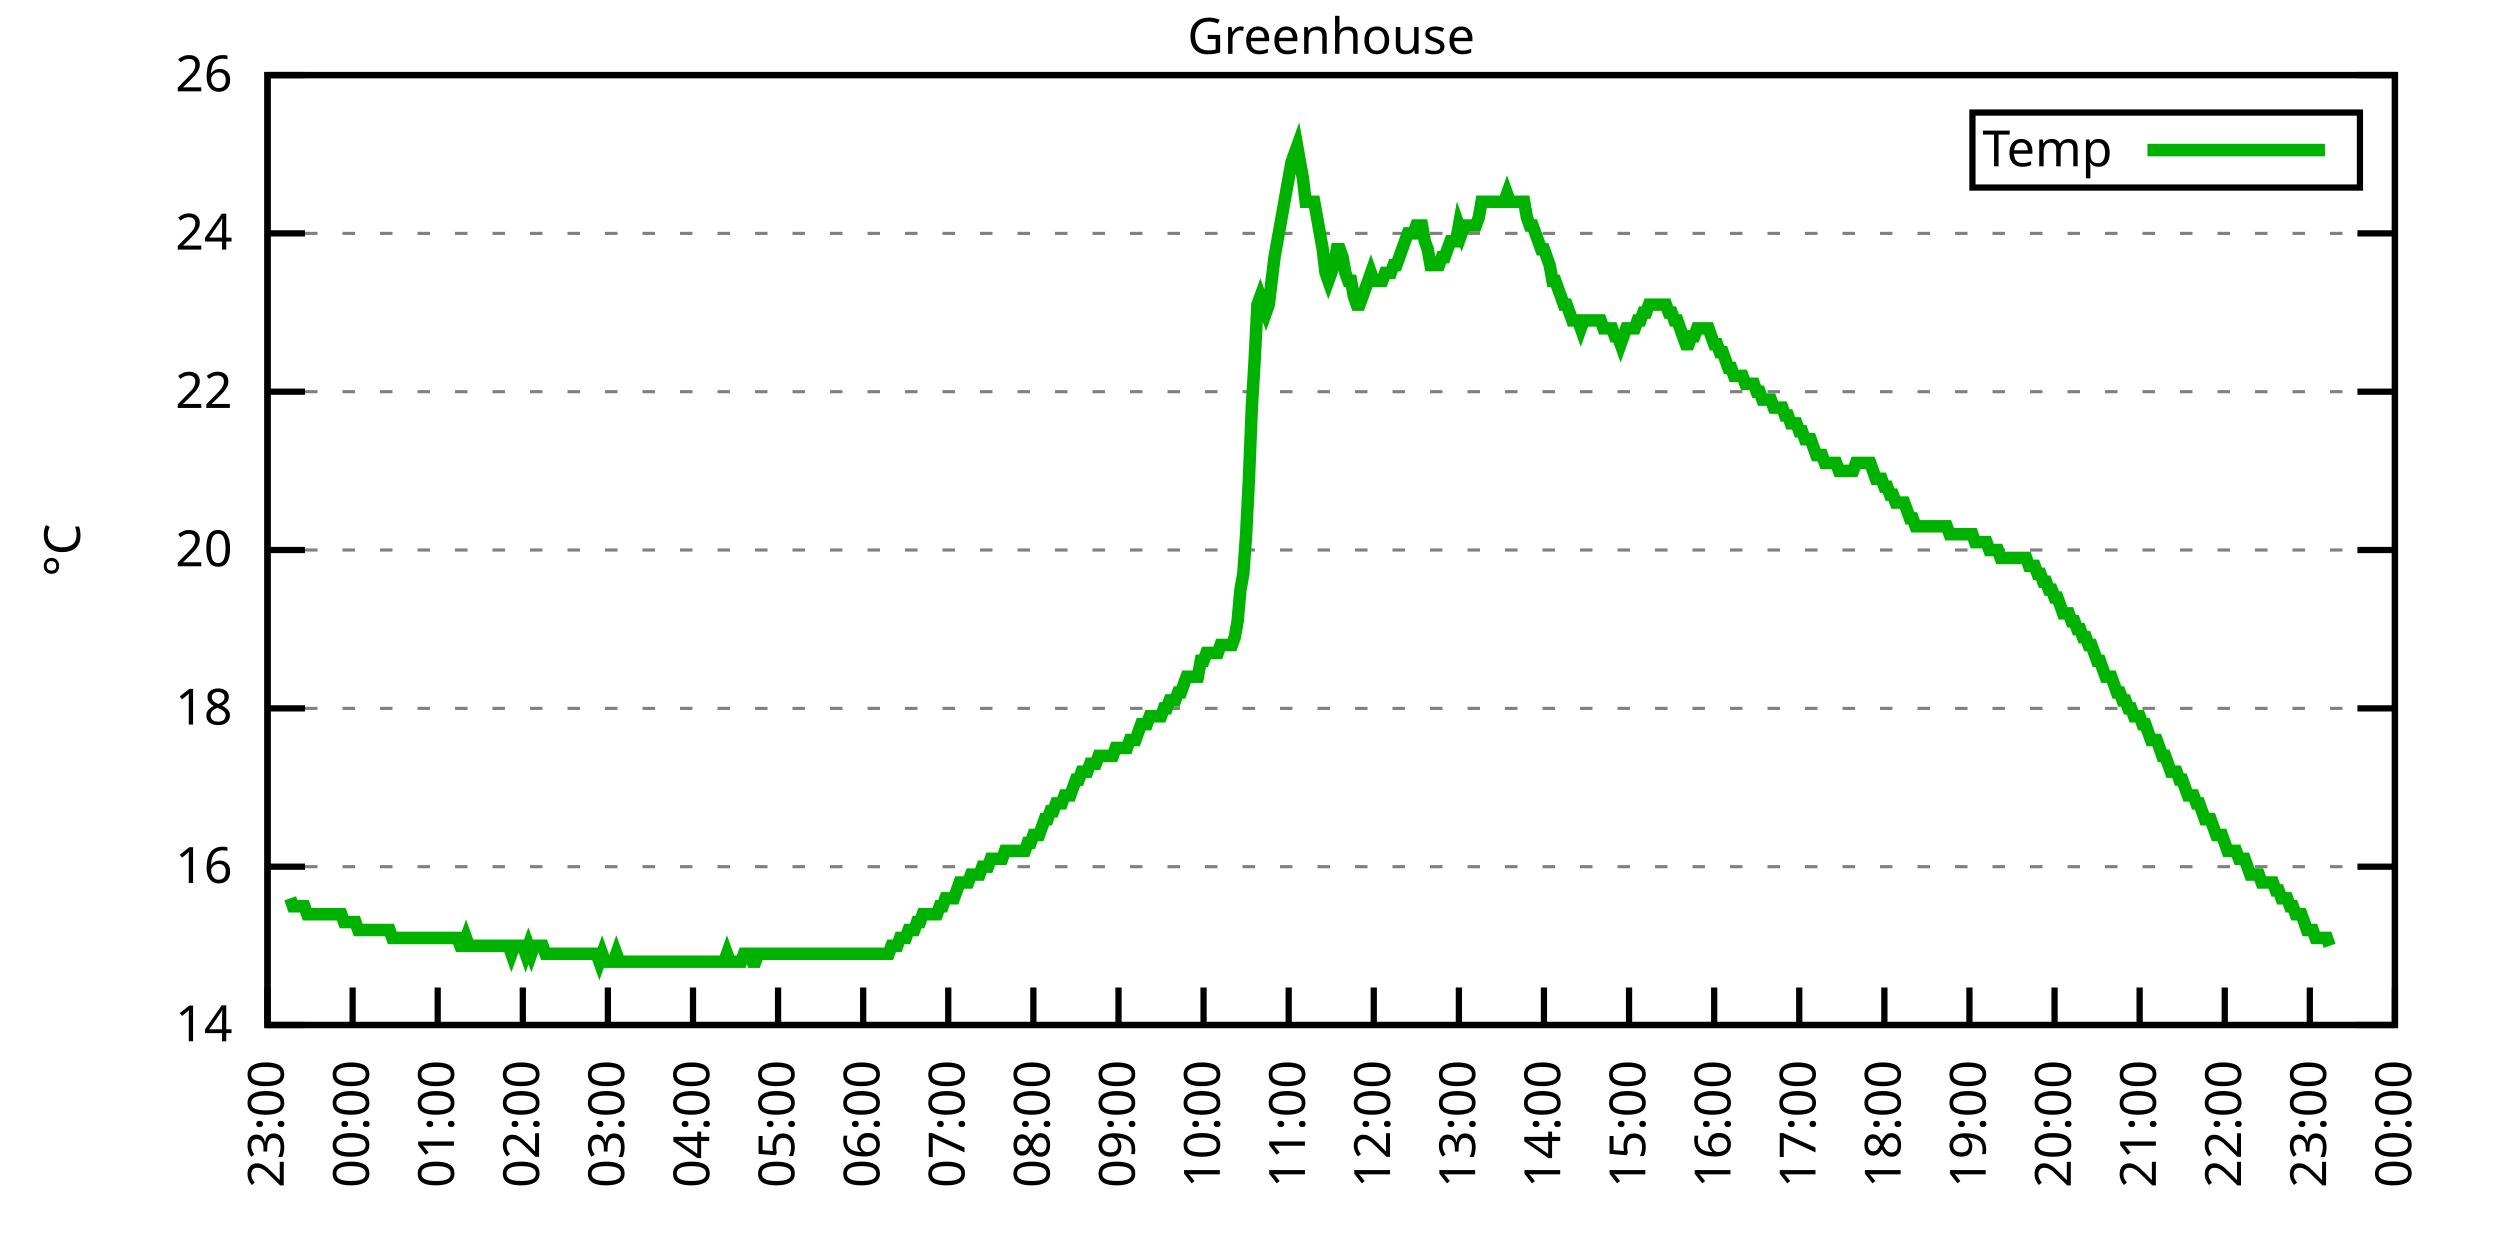
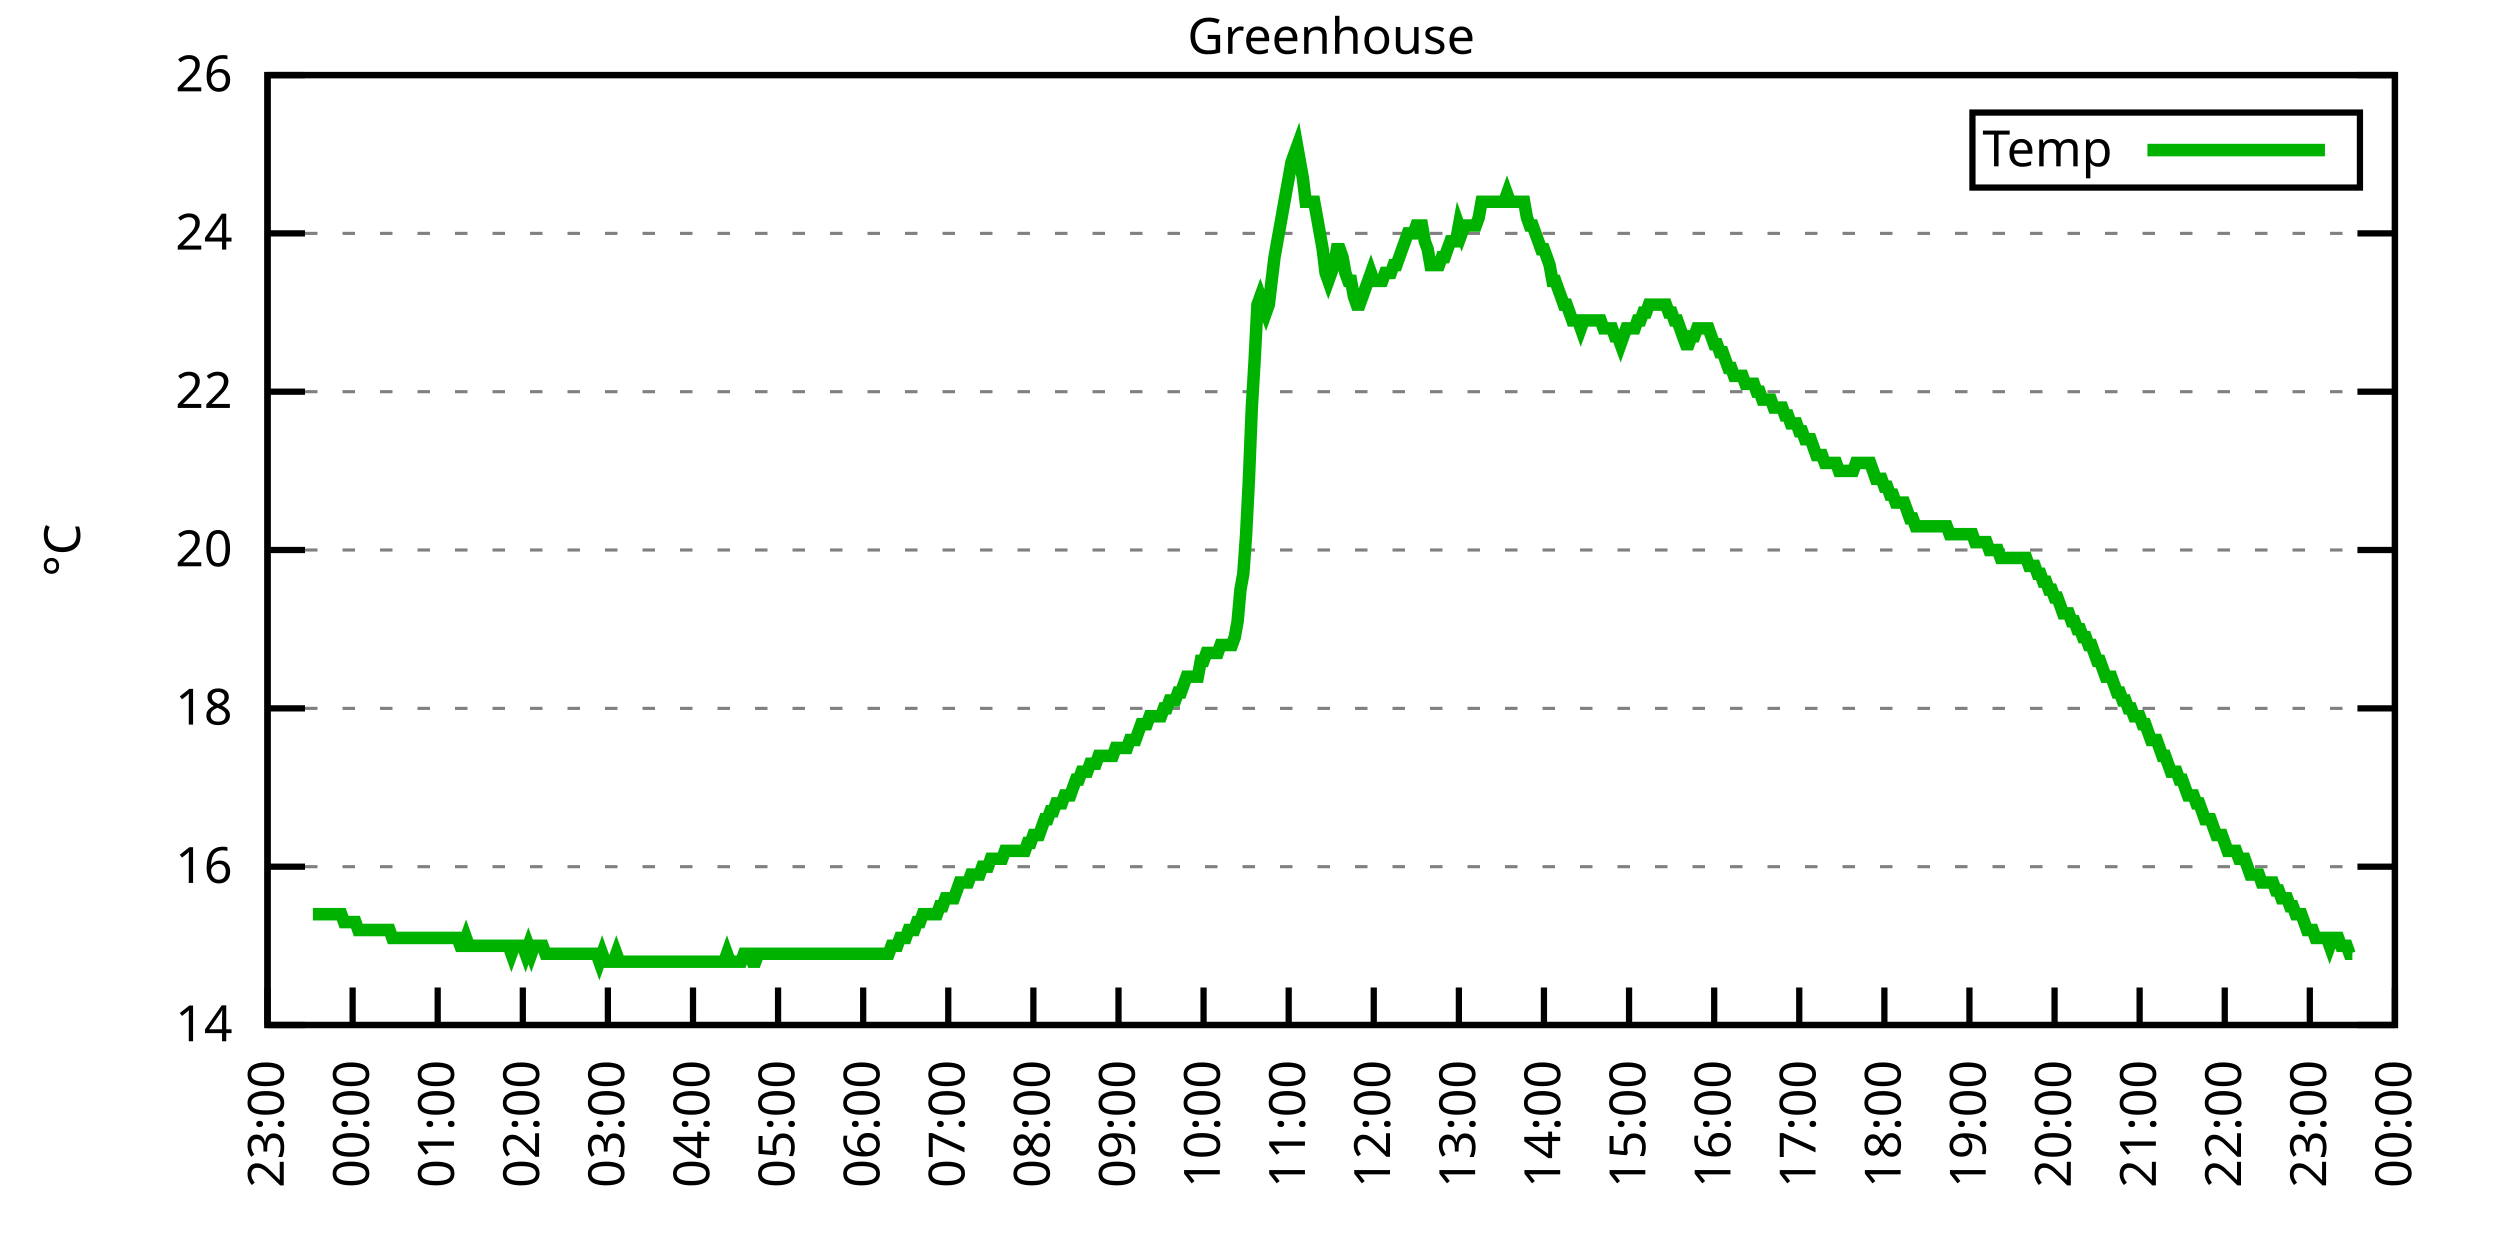
<svg xmlns="http://www.w3.org/2000/svg" xmlns:xlink="http://www.w3.org/1999/xlink" width="400" height="200" viewBox="0 0 400 200">
  <g id="gnuplot_canvas">
    <rect x="0" y="0" width="400" height="200" fill="none" />
    <defs>
      <circle id="gpDot" r="0.5" stroke-width="0.5" stroke="currentColor" />
      <path id="gpPt0" stroke-width="0.333" stroke="currentColor" d="M-1,0 h2 M0,-1 v2" />
      <path id="gpPt1" stroke-width="0.333" stroke="currentColor" d="M-1,-1 L1,1 M1,-1 L-1,1" />
      <path id="gpPt2" stroke-width="0.333" stroke="currentColor" d="M-1,0 L1,0 M0,-1 L0,1 M-1,-1 L1,1 M-1,1 L1,-1" />
      <rect id="gpPt3" stroke-width="0.333" stroke="currentColor" x="-1" y="-1" width="2" height="2" />
      <rect id="gpPt4" stroke-width="0.333" stroke="currentColor" fill="currentColor" x="-1" y="-1" width="2" height="2" />
      <circle id="gpPt5" stroke-width="0.333" stroke="currentColor" cx="0" cy="0" r="1" />
      <use xlink:href="#gpPt5" id="gpPt6" fill="currentColor" stroke="none" />
      <path id="gpPt7" stroke-width="0.333" stroke="currentColor" d="M0,-1.33 L-1.33,0.67 L1.33,0.67 z" />
      <use xlink:href="#gpPt7" id="gpPt8" fill="currentColor" stroke="none" />
      <use xlink:href="#gpPt7" id="gpPt9" stroke="currentColor" transform="rotate(180)" />
      <use xlink:href="#gpPt9" id="gpPt10" fill="currentColor" stroke="none" />
      <use xlink:href="#gpPt3" id="gpPt11" stroke="currentColor" transform="rotate(45)" />
      <use xlink:href="#gpPt11" id="gpPt12" fill="currentColor" stroke="none" />
      <path id="gpPt13" stroke-width="0.333" stroke="currentColor" d="M0,1.330 L1.265,0.411 L0.782,-1.067 L-0.782,-1.076 L-1.265,0.411 z" />
      <use xlink:href="#gpPt13" id="gpPt14" fill="currentColor" stroke="none" />
      <filter id="textbox" filterUnits="objectBoundingBox" x="0" y="0" height="1" width="1">
        <feFlood flood-color="white" flood-opacity="1" result="bgnd" />
        <feComposite in="SourceGraphic" in2="bgnd" operator="atop" />
      </filter>
      <filter id="greybox" filterUnits="objectBoundingBox" x="0" y="0" height="1" width="1">
        <feFlood flood-color="lightgrey" flood-opacity="1" result="grey" />
        <feComposite in="SourceGraphic" in2="grey" operator="atop" />
      </filter>
    </defs>
    <g fill="none" color="white" stroke="currentColor" stroke-width="1.00" stroke-linecap="butt" stroke-linejoin="miter">
</g>
    <g fill="none" color="black" stroke="currentColor" stroke-width="1.00" stroke-linecap="butt" stroke-linejoin="miter">
      <g stroke="none" shape-rendering="crispEdges">
        <polygon fill="rgb(255, 255, 255)" points="42.80,164.00 383.18,164.00 383.18,12.02 42.80,12.02 " />
      </g>
    </g>
    <g fill="none" color="black" stroke="currentColor" stroke-width="1.00" stroke-linecap="butt" stroke-linejoin="miter">
</g>
    <g fill="none" color="black" stroke="black" stroke-width="0.50" stroke-linecap="butt" stroke-linejoin="miter">
</g>
    <g fill="none" color="gray" stroke="currentColor" stroke-width="0.50" stroke-linecap="butt" stroke-linejoin="miter">
      <path stroke="gray" stroke-dasharray="2,4" class="gridline" d="M42.80,164.00 L383.19,164.00  " />
    </g>
    <g fill="none" color="gray" stroke="gray" stroke-width="1.00" stroke-linecap="butt" stroke-linejoin="miter">
</g>
    <g fill="none" color="black" stroke="currentColor" stroke-width="1.00" stroke-linecap="butt" stroke-linejoin="miter">
      <path stroke="black" d="M42.80,164.00 L48.80,164.00 M383.19,164.00 L377.19,164.00  " />
      <g transform="translate(37.20,166.60)" stroke="none" fill="black" font-family="Sans" font-size="8.00" text-anchor="end">
        <text>
          <tspan font-family="Sans"> 14</tspan>
        </text>
      </g>
    </g>
    <g fill="none" color="black" stroke="currentColor" stroke-width="1.00" stroke-linecap="butt" stroke-linejoin="miter">
</g>
    <g fill="none" color="black" stroke="black" stroke-width="0.50" stroke-linecap="butt" stroke-linejoin="miter">
</g>
    <g fill="none" color="gray" stroke="currentColor" stroke-width="0.50" stroke-linecap="butt" stroke-linejoin="miter">
      <path stroke="gray" stroke-dasharray="2,4" class="gridline" d="M42.80,138.67 L383.19,138.67  " />
    </g>
    <g fill="none" color="gray" stroke="gray" stroke-width="1.00" stroke-linecap="butt" stroke-linejoin="miter">
</g>
    <g fill="none" color="black" stroke="currentColor" stroke-width="1.00" stroke-linecap="butt" stroke-linejoin="miter">
      <path stroke="black" d="M42.80,138.67 L48.80,138.67 M383.19,138.67 L377.19,138.67  " />
      <g transform="translate(37.20,141.27)" stroke="none" fill="black" font-family="Sans" font-size="8.00" text-anchor="end">
        <text>
          <tspan font-family="Sans"> 16</tspan>
        </text>
      </g>
    </g>
    <g fill="none" color="black" stroke="currentColor" stroke-width="1.00" stroke-linecap="butt" stroke-linejoin="miter">
</g>
    <g fill="none" color="black" stroke="black" stroke-width="0.50" stroke-linecap="butt" stroke-linejoin="miter">
</g>
    <g fill="none" color="gray" stroke="currentColor" stroke-width="0.50" stroke-linecap="butt" stroke-linejoin="miter">
      <path stroke="gray" stroke-dasharray="2,4" class="gridline" d="M42.80,113.34 L383.19,113.34  " />
    </g>
    <g fill="none" color="gray" stroke="gray" stroke-width="1.00" stroke-linecap="butt" stroke-linejoin="miter">
</g>
    <g fill="none" color="black" stroke="currentColor" stroke-width="1.00" stroke-linecap="butt" stroke-linejoin="miter">
      <path stroke="black" d="M42.80,113.34 L48.80,113.34 M383.19,113.34 L377.19,113.34  " />
      <g transform="translate(37.20,115.94)" stroke="none" fill="black" font-family="Sans" font-size="8.00" text-anchor="end">
        <text>
          <tspan font-family="Sans"> 18</tspan>
        </text>
      </g>
    </g>
    <g fill="none" color="black" stroke="currentColor" stroke-width="1.00" stroke-linecap="butt" stroke-linejoin="miter">
</g>
    <g fill="none" color="black" stroke="black" stroke-width="0.50" stroke-linecap="butt" stroke-linejoin="miter">
</g>
    <g fill="none" color="gray" stroke="currentColor" stroke-width="0.50" stroke-linecap="butt" stroke-linejoin="miter">
      <path stroke="gray" stroke-dasharray="2,4" class="gridline" d="M42.80,88.00 L383.19,88.00  " />
    </g>
    <g fill="none" color="gray" stroke="gray" stroke-width="1.00" stroke-linecap="butt" stroke-linejoin="miter">
</g>
    <g fill="none" color="black" stroke="currentColor" stroke-width="1.00" stroke-linecap="butt" stroke-linejoin="miter">
      <path stroke="black" d="M42.80,88.00 L48.80,88.00 M383.19,88.00 L377.19,88.00  " />
      <g transform="translate(37.20,90.60)" stroke="none" fill="black" font-family="Sans" font-size="8.00" text-anchor="end">
        <text>
          <tspan font-family="Sans"> 20</tspan>
        </text>
      </g>
    </g>
    <g fill="none" color="black" stroke="currentColor" stroke-width="1.00" stroke-linecap="butt" stroke-linejoin="miter">
</g>
    <g fill="none" color="black" stroke="black" stroke-width="0.50" stroke-linecap="butt" stroke-linejoin="miter">
</g>
    <g fill="none" color="gray" stroke="currentColor" stroke-width="0.50" stroke-linecap="butt" stroke-linejoin="miter">
      <path stroke="gray" stroke-dasharray="2,4" class="gridline" d="M42.80,62.67 L383.19,62.67  " />
    </g>
    <g fill="none" color="gray" stroke="gray" stroke-width="1.00" stroke-linecap="butt" stroke-linejoin="miter">
</g>
    <g fill="none" color="black" stroke="currentColor" stroke-width="1.00" stroke-linecap="butt" stroke-linejoin="miter">
      <path stroke="black" d="M42.80,62.67 L48.80,62.67 M383.19,62.67 L377.19,62.67  " />
      <g transform="translate(37.20,65.27)" stroke="none" fill="black" font-family="Sans" font-size="8.00" text-anchor="end">
        <text>
          <tspan font-family="Sans"> 22</tspan>
        </text>
      </g>
    </g>
    <g fill="none" color="black" stroke="currentColor" stroke-width="1.00" stroke-linecap="butt" stroke-linejoin="miter">
</g>
    <g fill="none" color="black" stroke="black" stroke-width="0.50" stroke-linecap="butt" stroke-linejoin="miter">
</g>
    <g fill="none" color="gray" stroke="currentColor" stroke-width="0.50" stroke-linecap="butt" stroke-linejoin="miter">
      <path stroke="gray" stroke-dasharray="2,4" class="gridline" d="M42.80,37.34 L383.19,37.34  " />
    </g>
    <g fill="none" color="gray" stroke="gray" stroke-width="1.00" stroke-linecap="butt" stroke-linejoin="miter">
</g>
    <g fill="none" color="black" stroke="currentColor" stroke-width="1.00" stroke-linecap="butt" stroke-linejoin="miter">
      <path stroke="black" d="M42.80,37.34 L48.80,37.34 M383.19,37.34 L377.19,37.34  " />
      <g transform="translate(37.20,39.94)" stroke="none" fill="black" font-family="Sans" font-size="8.00" text-anchor="end">
        <text>
          <tspan font-family="Sans"> 24</tspan>
        </text>
      </g>
    </g>
    <g fill="none" color="black" stroke="currentColor" stroke-width="1.00" stroke-linecap="butt" stroke-linejoin="miter">
</g>
    <g fill="none" color="black" stroke="black" stroke-width="0.50" stroke-linecap="butt" stroke-linejoin="miter">
</g>
    <g fill="none" color="gray" stroke="currentColor" stroke-width="0.50" stroke-linecap="butt" stroke-linejoin="miter">
      <path stroke="gray" stroke-dasharray="2,4" class="gridline" d="M42.80,12.01 L383.19,12.01  " />
    </g>
    <g fill="none" color="gray" stroke="gray" stroke-width="1.00" stroke-linecap="butt" stroke-linejoin="miter">
</g>
    <g fill="none" color="black" stroke="currentColor" stroke-width="1.00" stroke-linecap="butt" stroke-linejoin="miter">
      <path stroke="black" d="M42.80,12.01 L48.80,12.01 M383.19,12.01 L377.19,12.01  " />
      <g transform="translate(37.20,14.61)" stroke="none" fill="black" font-family="Sans" font-size="8.00" text-anchor="end">
        <text>
          <tspan font-family="Sans"> 26</tspan>
        </text>
      </g>
    </g>
    <g fill="none" color="black" stroke="currentColor" stroke-width="1.00" stroke-linecap="butt" stroke-linejoin="miter">
      <path stroke="black" d="M42.80,164.00 L42.80,158.00  " />
      <g transform="translate(45.40,169.60) rotate(270.00)" stroke="none" fill="black" font-family="Sans" font-size="8.00" text-anchor="end">
        <text>
          <tspan font-family="Sans">23:00</tspan>
        </text>
      </g>
    </g>
    <g fill="none" color="black" stroke="currentColor" stroke-width="1.00" stroke-linecap="butt" stroke-linejoin="miter">
      <path stroke="black" d="M56.42,164.00 L56.42,158.00  " />
      <g transform="translate(59.02,169.60) rotate(270.00)" stroke="none" fill="black" font-family="Sans" font-size="8.00" text-anchor="end">
        <text>
          <tspan font-family="Sans">00:00</tspan>
        </text>
      </g>
    </g>
    <g fill="none" color="black" stroke="currentColor" stroke-width="1.00" stroke-linecap="butt" stroke-linejoin="miter">
      <path stroke="black" d="M70.03,164.00 L70.03,158.00  " />
      <g transform="translate(72.63,169.60) rotate(270.00)" stroke="none" fill="black" font-family="Sans" font-size="8.00" text-anchor="end">
        <text>
          <tspan font-family="Sans">01:00</tspan>
        </text>
      </g>
    </g>
    <g fill="none" color="black" stroke="currentColor" stroke-width="1.00" stroke-linecap="butt" stroke-linejoin="miter">
      <path stroke="black" d="M83.65,164.00 L83.65,158.00  " />
      <g transform="translate(86.25,169.60) rotate(270.00)" stroke="none" fill="black" font-family="Sans" font-size="8.00" text-anchor="end">
        <text>
          <tspan font-family="Sans">02:00</tspan>
        </text>
      </g>
    </g>
    <g fill="none" color="black" stroke="currentColor" stroke-width="1.00" stroke-linecap="butt" stroke-linejoin="miter">
      <path stroke="black" d="M97.26,164.00 L97.26,158.00  " />
      <g transform="translate(99.86,169.60) rotate(270.00)" stroke="none" fill="black" font-family="Sans" font-size="8.00" text-anchor="end">
        <text>
          <tspan font-family="Sans">03:00</tspan>
        </text>
      </g>
    </g>
    <g fill="none" color="black" stroke="currentColor" stroke-width="1.00" stroke-linecap="butt" stroke-linejoin="miter">
      <path stroke="black" d="M110.88,164.00 L110.88,158.00  " />
      <g transform="translate(113.48,169.60) rotate(270.00)" stroke="none" fill="black" font-family="Sans" font-size="8.00" text-anchor="end">
        <text>
          <tspan font-family="Sans">04:00</tspan>
        </text>
      </g>
    </g>
    <g fill="none" color="black" stroke="currentColor" stroke-width="1.00" stroke-linecap="butt" stroke-linejoin="miter">
      <path stroke="black" d="M124.49,164.00 L124.49,158.00  " />
      <g transform="translate(127.09,169.60) rotate(270.00)" stroke="none" fill="black" font-family="Sans" font-size="8.00" text-anchor="end">
        <text>
          <tspan font-family="Sans">05:00</tspan>
        </text>
      </g>
    </g>
    <g fill="none" color="black" stroke="currentColor" stroke-width="1.00" stroke-linecap="butt" stroke-linejoin="miter">
      <path stroke="black" d="M138.11,164.00 L138.11,158.00  " />
      <g transform="translate(140.71,169.60) rotate(270.00)" stroke="none" fill="black" font-family="Sans" font-size="8.00" text-anchor="end">
        <text>
          <tspan font-family="Sans">06:00</tspan>
        </text>
      </g>
    </g>
    <g fill="none" color="black" stroke="currentColor" stroke-width="1.00" stroke-linecap="butt" stroke-linejoin="miter">
      <path stroke="black" d="M151.72,164.00 L151.72,158.00  " />
      <g transform="translate(154.32,169.60) rotate(270.00)" stroke="none" fill="black" font-family="Sans" font-size="8.00" text-anchor="end">
        <text>
          <tspan font-family="Sans">07:00</tspan>
        </text>
      </g>
    </g>
    <g fill="none" color="black" stroke="currentColor" stroke-width="1.00" stroke-linecap="butt" stroke-linejoin="miter">
      <path stroke="black" d="M165.34,164.00 L165.34,158.00  " />
      <g transform="translate(167.94,169.60) rotate(270.00)" stroke="none" fill="black" font-family="Sans" font-size="8.00" text-anchor="end">
        <text>
          <tspan font-family="Sans">08:00</tspan>
        </text>
      </g>
    </g>
    <g fill="none" color="black" stroke="currentColor" stroke-width="1.00" stroke-linecap="butt" stroke-linejoin="miter">
      <path stroke="black" d="M178.96,164.00 L178.96,158.00  " />
      <g transform="translate(181.56,169.60) rotate(270.00)" stroke="none" fill="black" font-family="Sans" font-size="8.00" text-anchor="end">
        <text>
          <tspan font-family="Sans">09:00</tspan>
        </text>
      </g>
    </g>
    <g fill="none" color="black" stroke="currentColor" stroke-width="1.00" stroke-linecap="butt" stroke-linejoin="miter">
      <path stroke="black" d="M192.57,164.00 L192.57,158.00  " />
      <g transform="translate(195.17,169.60) rotate(270.00)" stroke="none" fill="black" font-family="Sans" font-size="8.00" text-anchor="end">
        <text>
          <tspan font-family="Sans">10:00</tspan>
        </text>
      </g>
    </g>
    <g fill="none" color="black" stroke="currentColor" stroke-width="1.00" stroke-linecap="butt" stroke-linejoin="miter">
      <path stroke="black" d="M206.19,164.00 L206.19,158.00  " />
      <g transform="translate(208.79,169.60) rotate(270.00)" stroke="none" fill="black" font-family="Sans" font-size="8.00" text-anchor="end">
        <text>
          <tspan font-family="Sans">11:00</tspan>
        </text>
      </g>
    </g>
    <g fill="none" color="black" stroke="currentColor" stroke-width="1.00" stroke-linecap="butt" stroke-linejoin="miter">
      <path stroke="black" d="M219.80,164.00 L219.80,158.00  " />
      <g transform="translate(222.40,169.60) rotate(270.00)" stroke="none" fill="black" font-family="Sans" font-size="8.00" text-anchor="end">
        <text>
          <tspan font-family="Sans">12:00</tspan>
        </text>
      </g>
    </g>
    <g fill="none" color="black" stroke="currentColor" stroke-width="1.00" stroke-linecap="butt" stroke-linejoin="miter">
      <path stroke="black" d="M233.42,164.00 L233.42,158.00  " />
      <g transform="translate(236.02,169.60) rotate(270.00)" stroke="none" fill="black" font-family="Sans" font-size="8.00" text-anchor="end">
        <text>
          <tspan font-family="Sans">13:00</tspan>
        </text>
      </g>
    </g>
    <g fill="none" color="black" stroke="currentColor" stroke-width="1.00" stroke-linecap="butt" stroke-linejoin="miter">
      <path stroke="black" d="M247.03,164.00 L247.03,158.00  " />
      <g transform="translate(249.63,169.60) rotate(270.00)" stroke="none" fill="black" font-family="Sans" font-size="8.00" text-anchor="end">
        <text>
          <tspan font-family="Sans">14:00</tspan>
        </text>
      </g>
    </g>
    <g fill="none" color="black" stroke="currentColor" stroke-width="1.00" stroke-linecap="butt" stroke-linejoin="miter">
      <path stroke="black" d="M260.65,164.00 L260.65,158.00  " />
      <g transform="translate(263.25,169.60) rotate(270.00)" stroke="none" fill="black" font-family="Sans" font-size="8.00" text-anchor="end">
        <text>
          <tspan font-family="Sans">15:00</tspan>
        </text>
      </g>
    </g>
    <g fill="none" color="black" stroke="currentColor" stroke-width="1.00" stroke-linecap="butt" stroke-linejoin="miter">
      <path stroke="black" d="M274.27,164.00 L274.27,158.00  " />
      <g transform="translate(276.87,169.60) rotate(270.00)" stroke="none" fill="black" font-family="Sans" font-size="8.00" text-anchor="end">
        <text>
          <tspan font-family="Sans">16:00</tspan>
        </text>
      </g>
    </g>
    <g fill="none" color="black" stroke="currentColor" stroke-width="1.00" stroke-linecap="butt" stroke-linejoin="miter">
      <path stroke="black" d="M287.88,164.00 L287.88,158.00  " />
      <g transform="translate(290.48,169.60) rotate(270.00)" stroke="none" fill="black" font-family="Sans" font-size="8.00" text-anchor="end">
        <text>
          <tspan font-family="Sans">17:00</tspan>
        </text>
      </g>
    </g>
    <g fill="none" color="black" stroke="currentColor" stroke-width="1.00" stroke-linecap="butt" stroke-linejoin="miter">
      <path stroke="black" d="M301.50,164.00 L301.50,158.00  " />
      <g transform="translate(304.10,169.60) rotate(270.00)" stroke="none" fill="black" font-family="Sans" font-size="8.00" text-anchor="end">
        <text>
          <tspan font-family="Sans">18:00</tspan>
        </text>
      </g>
    </g>
    <g fill="none" color="black" stroke="currentColor" stroke-width="1.00" stroke-linecap="butt" stroke-linejoin="miter">
      <path stroke="black" d="M315.11,164.00 L315.11,158.00  " />
      <g transform="translate(317.71,169.60) rotate(270.00)" stroke="none" fill="black" font-family="Sans" font-size="8.00" text-anchor="end">
        <text>
          <tspan font-family="Sans">19:00</tspan>
        </text>
      </g>
    </g>
    <g fill="none" color="black" stroke="currentColor" stroke-width="1.00" stroke-linecap="butt" stroke-linejoin="miter">
      <path stroke="black" d="M328.73,164.00 L328.73,158.00  " />
      <g transform="translate(331.33,169.60) rotate(270.00)" stroke="none" fill="black" font-family="Sans" font-size="8.00" text-anchor="end">
        <text>
          <tspan font-family="Sans">20:00</tspan>
        </text>
      </g>
    </g>
    <g fill="none" color="black" stroke="currentColor" stroke-width="1.00" stroke-linecap="butt" stroke-linejoin="miter">
      <path stroke="black" d="M342.34,164.00 L342.34,158.00  " />
      <g transform="translate(344.94,169.60) rotate(270.00)" stroke="none" fill="black" font-family="Sans" font-size="8.00" text-anchor="end">
        <text>
          <tspan font-family="Sans">21:00</tspan>
        </text>
      </g>
    </g>
    <g fill="none" color="black" stroke="currentColor" stroke-width="1.00" stroke-linecap="butt" stroke-linejoin="miter">
      <path stroke="black" d="M355.96,164.00 L355.96,158.00  " />
      <g transform="translate(358.56,169.60) rotate(270.00)" stroke="none" fill="black" font-family="Sans" font-size="8.00" text-anchor="end">
        <text>
          <tspan font-family="Sans">22:00</tspan>
        </text>
      </g>
    </g>
    <g fill="none" color="black" stroke="currentColor" stroke-width="1.00" stroke-linecap="butt" stroke-linejoin="miter">
      <path stroke="black" d="M369.57,164.00 L369.57,158.00  " />
      <g transform="translate(372.17,169.60) rotate(270.00)" stroke="none" fill="black" font-family="Sans" font-size="8.00" text-anchor="end">
        <text>
          <tspan font-family="Sans">23:00</tspan>
        </text>
      </g>
    </g>
    <g fill="none" color="black" stroke="currentColor" stroke-width="1.00" stroke-linecap="butt" stroke-linejoin="miter">
      <path stroke="black" d="M383.19,164.00 L383.19,158.00  " />
      <g transform="translate(385.79,169.60) rotate(270.00)" stroke="none" fill="black" font-family="Sans" font-size="8.00" text-anchor="end">
        <text>
          <tspan font-family="Sans">00:00</tspan>
        </text>
      </g>
    </g>
    <g fill="none" color="black" stroke="currentColor" stroke-width="1.00" stroke-linecap="butt" stroke-linejoin="miter">
</g>
    <g fill="none" color="black" stroke="currentColor" stroke-width="1.00" stroke-linecap="butt" stroke-linejoin="miter">
      <path stroke="black" d="M42.80,12.01 L42.80,164.00 L383.19,164.00 L383.19,12.01 L42.80,12.01 Z  " />
    </g>
    <g fill="none" color="black" stroke="currentColor" stroke-width="1.00" stroke-linecap="butt" stroke-linejoin="miter">
</g>
    <g fill="none" color="black" stroke="currentColor" stroke-width="1.00" stroke-linecap="butt" stroke-linejoin="miter">
      <path stroke="black" d="M315.59,30.01 L315.59,18.01 L377.59,18.01 L377.59,30.01 L315.59,30.01 Z  " />
    </g>
    <g id="Greenhouse_plot_1">
      <g fill="none" color="white" stroke="black" stroke-width="2.00" stroke-linecap="butt" stroke-linejoin="miter">
</g>
      <g fill="none" color="black" stroke="currentColor" stroke-width="2.00" stroke-linecap="butt" stroke-linejoin="miter">
        <g transform="translate(337.99,26.61)" stroke="none" fill="black" font-family="Sans" font-size="8.00" text-anchor="end">
          <text>
            <tspan font-family="Sans">Temp</tspan>
          </text>
        </g>
      </g>
      <g fill="none" color="black" stroke="currentColor" stroke-width="2.00" stroke-linecap="butt" stroke-linejoin="miter">
-         <path stroke="rgb(  0, 178,   0)" d="M343.59,24.01 L371.99,24.01 M46.43,143.73 L46.88,145.00 L47.34,145.00 L47.79,145.00 L48.25,145.00 L48.70,145.00   L49.15,146.27 L49.61,146.27 L50.06,146.27 L50.52,146.27 L50.97,146.27 L51.42,146.27 L51.88,146.27 L52.33,146.27   L52.78,146.27 L53.24,146.27 L53.69,146.27 L54.15,146.27 L54.60,146.27 L55.05,147.53 L55.51,147.53 L55.96,147.53   L56.42,147.53 L56.87,147.53 L57.32,148.80 L57.78,148.80 L58.23,148.80 L58.68,148.80 L59.14,148.80 L59.59,148.80   L60.05,148.80 L60.50,148.80 L60.95,148.80 L61.41,148.80 L61.86,148.80 L62.32,148.80 L62.77,150.07 L63.22,150.07   L63.68,150.07 L64.13,150.07 L64.58,150.07 L65.04,150.07 L65.49,150.07 L65.95,150.07 L66.40,150.07 L66.85,150.07   L67.31,150.07 L67.76,150.07 L68.22,150.07 L68.67,150.07 L69.12,150.07 L69.58,150.07 L70.03,150.07 L70.49,150.07   L70.94,150.07 L71.39,150.07 L71.85,150.07 L72.30,150.07 L72.75,150.07 L73.21,150.07 L73.66,151.33 L74.12,151.33   L74.57,150.07 L75.02,151.33 L75.48,151.33 L75.93,151.33 L76.39,151.33 L76.84,151.33 L77.29,151.33 L77.75,151.33   L78.20,151.33 L78.65,151.33 L79.11,151.33 L79.56,151.33 L80.02,151.33 L80.47,151.33 L80.92,151.33 L81.38,151.33   L81.83,152.60 L82.29,151.33 L82.74,151.33 L83.19,151.33 L83.65,151.33 L84.10,152.60 L84.55,151.33 L85.01,152.60   L85.46,151.33 L85.92,151.33 L86.37,151.33 L86.82,151.33 L87.28,152.60 L87.73,152.60 L88.19,152.60 L88.64,152.60   L89.09,152.60 L89.55,152.60 L90.00,152.60 L90.45,152.60 L90.91,152.60 L91.36,152.60 L91.82,152.60 L92.27,152.60   L92.72,152.60 L93.18,152.60 L93.63,152.60 L94.09,152.60 L94.54,152.60 L94.99,152.60 L95.45,152.60 L95.90,153.87   L96.35,152.60 L96.81,153.87 L97.26,153.87 L97.72,153.87 L98.17,153.87 L98.62,152.60 L99.08,153.87 L99.53,153.87   L99.99,153.87 L100.44,153.87 L100.89,153.87 L101.35,153.87 L101.80,153.87 L102.25,153.87 L102.71,153.87 L103.16,153.87   L103.62,153.87 L104.07,153.87 L104.52,153.87 L104.98,153.87 L105.43,153.87 L105.89,153.87 L106.34,153.87 L106.79,153.87   L107.25,153.87 L107.70,153.87 L108.15,153.87 L108.61,153.87 L109.06,153.87 L109.52,153.87 L109.97,153.87 L110.42,153.87   L110.88,153.87 L111.33,153.87 L111.79,153.87 L112.24,153.87 L112.69,153.87 L113.15,153.87 L113.60,153.87 L114.05,153.87   L114.51,153.87 L114.96,153.87 L115.42,153.87 L115.87,153.87 L116.32,152.60 L116.78,153.87 L117.23,153.87 L117.69,153.87   L118.14,153.87 L118.59,153.87 L119.05,152.60 L119.50,152.60 L119.96,152.60 L120.41,153.87 L120.86,153.87 L121.32,152.60   L121.77,152.60 L122.22,152.60 L122.68,152.60 L123.13,152.60 L123.59,152.60 L124.04,152.60 L124.49,152.60 L124.95,152.60   L125.40,152.60 L125.86,152.60 L126.31,152.60 L126.76,152.60 L127.22,152.60 L127.67,152.60 L128.12,152.60 L128.58,152.60   L129.03,152.60 L129.49,152.60 L129.94,152.60 L130.39,152.60 L130.85,152.60 L131.30,152.60 L131.76,152.60 L132.21,152.60   L132.66,152.60 L133.12,152.60 L133.57,152.60 L134.02,152.60 L134.48,152.60 L134.93,152.60 L135.39,152.60 L135.84,152.60   L136.29,152.60 L136.75,152.60 L137.20,152.60 L137.66,152.60 L138.11,152.60 L138.56,152.60 L139.02,152.60 L139.47,152.60   L139.92,152.60 L140.38,152.60 L140.83,152.60 L141.29,152.60 L141.74,152.60 L142.19,152.60 L142.65,151.33 L143.10,151.33   L143.56,151.33 L144.01,150.07 L144.46,150.07 L144.92,150.07 L145.37,148.80 L145.82,148.80 L146.28,148.80 L146.73,147.53   L147.19,147.53 L147.64,146.27 L148.09,146.27 L148.55,146.27 L149.00,146.27 L149.46,146.27 L149.91,146.27 L150.36,145.00   L150.82,145.00 L151.27,143.73 L151.72,143.73 L152.18,143.73 L152.63,143.73 L153.09,142.47 L153.54,141.20 L153.99,141.20   L154.45,141.20 L154.90,141.20 L155.36,139.93 L155.81,139.93 L156.26,139.93 L156.72,139.93 L157.17,138.67 L157.62,138.67   L158.08,138.67 L158.53,137.40 L158.99,137.40 L159.44,137.40 L159.89,137.40 L160.35,137.40 L160.80,136.14 L161.26,136.14   L161.71,136.14 L162.16,136.14 L162.62,136.14 L163.07,136.14 L163.52,136.14 L163.98,136.14 L164.43,134.87 L164.89,134.87   L165.34,133.60 L165.79,133.60 L166.25,133.60 L166.70,132.34 L167.16,131.07 L167.61,131.07 L168.06,129.80 L168.52,129.80   L168.97,128.54 L169.43,128.54 L169.88,128.54 L170.33,127.27 L170.79,127.27 L171.24,127.27 L171.69,126.00 L172.15,124.74   L172.60,124.74 L173.06,123.47 L173.51,123.47 L173.96,123.47 L174.42,122.20 L174.87,122.20 L175.33,122.20 L175.78,120.94   L176.23,120.94 L176.69,120.94 L177.14,120.94 L177.59,120.94 L178.05,120.94 L178.50,119.67 L178.96,119.67 L179.41,119.67   L179.86,119.67 L180.32,119.67 L180.77,118.40 L181.23,118.40 L181.68,118.40 L182.13,117.14 L182.59,115.87 L183.04,115.87   L183.49,115.87 L183.95,114.60 L184.40,114.60 L184.86,114.60 L185.31,114.60 L185.76,114.60 L186.22,113.34 L186.67,113.34   L187.13,112.07 L187.58,112.07 L188.03,112.07 L188.49,110.80 L188.94,110.80 L189.39,109.54 L189.85,108.27 L190.30,108.27   L190.76,108.27 L191.21,108.27 L191.66,108.27 L192.12,105.74 L192.57,105.74 L193.03,104.47 L193.48,104.47 L193.93,104.47   L194.39,104.47 L194.84,104.47 L195.29,103.20 L195.75,103.20 L196.20,103.20 L196.66,103.20 L197.11,103.20 L197.56,101.94   L198.02,99.40 L198.47,94.34 L198.93,91.80 L199.38,85.47 L199.83,76.61 L200.29,65.21 L200.74,57.61 L201.19,48.74   L201.65,47.47 L202.10,48.74 L202.56,50.01 L203.01,48.74 L203.46,44.94 L203.92,41.14 L204.37,38.61 L204.83,36.08   L205.28,33.54 L205.73,31.01 L206.19,28.48 L206.64,25.94 L207.09,24.68 L207.55,23.41 L208.00,25.94 L208.46,28.48   L208.91,32.28 L209.36,32.28 L209.82,32.28 L210.27,32.28 L210.73,34.81 L211.18,37.34 L211.63,39.87 L212.09,43.67   L212.54,44.94 L213.00,43.67 L213.45,42.41 L213.90,39.87 L214.36,39.87 L214.81,41.14 L215.26,43.67 L215.72,44.94   L216.17,44.94 L216.63,47.47 L217.08,48.74 L217.53,48.74 L217.99,47.47 L218.44,46.21 L218.90,44.94 L219.35,43.67   L219.80,44.94 L220.26,44.94 L220.71,44.94 L221.16,44.94 L221.62,43.67 L222.07,43.67 L222.53,43.67 L222.98,42.41   L223.43,42.41 L223.89,41.14 L224.34,39.87 L224.80,38.61 L225.25,37.34 L225.70,37.34 L226.16,37.34 L226.61,36.08   L227.06,36.08 L227.52,36.08 L227.97,38.61 L228.43,39.87 L228.88,42.41 L229.33,42.41 L229.79,42.41 L230.24,42.41   L230.70,41.14 L231.15,41.14 L231.60,39.87 L232.06,38.61 L232.51,38.61 L232.96,38.61 L233.42,36.08 L233.87,37.34   L234.33,36.08 L234.78,36.08 L235.23,36.08 L235.69,36.08 L236.14,36.08 L236.60,34.81 L237.05,32.28 L237.50,32.28   L237.96,32.28 L238.41,32.28 L238.86,32.28 L239.32,32.28 L239.77,32.28 L240.23,32.28 L240.68,32.28 L241.13,31.01   L241.59,32.28 L242.04,32.28 L242.50,32.28 L242.95,32.28 L243.40,32.28 L243.86,32.28 L244.31,34.81 L244.76,36.08   L245.22,36.08 L245.67,37.34 L246.13,38.61 L246.58,39.87 L247.03,39.87 L247.49,41.14 L247.94,42.41 L248.40,44.94   L248.85,44.94 L249.30,46.21 L249.76,47.47 L250.21,48.74 L250.66,48.74 L251.12,50.01 L251.57,51.27 L252.03,51.27   L252.48,51.27 L252.93,52.54 L253.39,51.27 L253.84,51.27 L254.30,51.27 L254.75,51.27 L255.20,51.27 L255.66,51.27   L256.11,51.27 L256.56,52.54 L257.02,52.54 L257.47,52.54 L257.93,52.54 L258.38,53.81 L258.83,53.81 L259.29,55.07   L259.74,53.81 L260.20,52.54 L260.65,52.54 L261.10,52.54 L261.56,52.54 L262.01,51.27 L262.47,51.27 L262.92,50.01   L263.37,50.01 L263.83,48.74 L264.28,48.74 L264.73,48.74 L265.19,48.74 L265.64,48.74 L266.10,48.74 L266.55,48.74   L267.00,50.01 L267.46,50.01 L267.91,51.27 L268.37,51.27 L268.82,52.54 L269.27,53.81 L269.73,55.07 L270.18,55.07   L270.63,53.81 L271.09,53.81 L271.54,52.54 L272.00,52.54 L272.45,52.54 L272.90,52.54 L273.36,52.54 L273.81,53.81   L274.27,55.07 L274.72,55.07 L275.17,56.34 L275.63,56.34 L276.08,57.61 L276.53,58.87 L276.99,58.87 L277.44,60.14   L277.90,60.14 L278.35,60.14 L278.80,60.14 L279.26,61.41 L279.71,61.41 L280.17,61.41 L280.62,61.41 L281.07,62.67   L281.53,62.67 L281.98,63.94 L282.43,63.94 L282.89,63.94 L283.34,63.94 L283.80,65.21 L284.25,65.21 L284.70,65.21   L285.16,65.21 L285.61,66.47 L286.07,66.47 L286.52,67.74 L286.97,67.74 L287.43,67.74 L287.88,69.01 L288.33,69.01   L288.79,70.27 L289.24,70.27 L289.70,70.27 L290.15,71.54 L290.60,72.81 L291.06,72.81 L291.51,72.81 L291.97,74.07   L292.42,74.07 L292.87,74.07 L293.33,74.07 L293.78,74.07 L294.23,75.34 L294.69,75.34 L295.14,75.34 L295.60,75.34   L296.05,75.34 L296.50,75.34 L296.96,74.07 L297.41,74.07 L297.87,74.07 L298.32,74.07 L298.77,74.07 L299.23,74.07   L299.68,75.34 L300.13,76.61 L300.59,76.61 L301.04,76.61 L301.50,77.87 L301.95,77.87 L302.40,79.14 L302.86,79.14   L303.31,80.41 L303.77,80.41 L304.22,80.41 L304.67,80.41 L305.13,81.67 L305.58,82.94 L306.03,82.94 L306.49,84.21   L306.94,84.21 L307.40,84.21 L307.85,84.21 L308.30,84.21 L308.76,84.21 L309.21,84.21 L309.67,84.21 L310.12,84.21   L310.57,84.21 L311.03,84.21 L311.48,84.21 L311.94,85.47 L312.39,85.47 L312.84,85.47 L313.30,85.47 L313.75,85.47   L314.20,85.47 L314.66,85.47 L315.11,85.47 L315.57,85.47 L316.02,86.74 L316.47,86.74 L316.93,86.74 L317.38,86.74   L317.84,86.74 L318.29,88.00 L318.74,88.00 L319.20,88.00 L319.65,88.00 L320.10,89.27 L320.56,89.27 L321.01,89.27   L321.47,89.27 L321.92,89.27 L322.37,89.27 L322.83,89.27 L323.28,89.27 L323.74,89.27 L324.19,89.27 L324.64,90.54   L325.10,90.54 L325.55,90.54 L326.00,91.80 L326.46,91.80 L326.91,93.07 L327.37,93.07 L327.82,94.34 L328.27,94.34   L328.73,95.60 L329.18,95.60 L329.64,96.87 L330.09,98.14 L330.54,98.14 L331.00,98.14 L331.45,99.40 L331.90,99.40   L332.36,100.67 L332.81,100.67 L333.27,101.94 L333.72,101.94 L334.17,103.20 L334.63,103.20 L335.08,104.47 L335.54,105.74   L335.99,105.74 L336.44,107.00 L336.90,108.27 L337.35,108.27 L337.80,108.27 L338.26,109.54 L338.71,110.80 L339.17,110.80   L339.62,112.07 L340.07,112.07 L340.53,113.34 L340.98,113.34 L341.44,114.60 L341.89,114.60 L342.34,114.60 L342.80,115.87   L343.25,115.87 L343.70,117.14 L344.16,118.40 L344.61,118.40 L345.07,118.40 L345.52,119.67 L345.97,120.94 L346.43,120.94   L346.88,122.20 L347.34,123.47 L347.79,123.47 L348.24,123.47 L348.70,124.74 L349.15,124.74 L349.60,126.00 L350.06,127.27   L350.51,127.27 L350.97,127.27 L351.42,128.54 L351.87,128.54 L352.33,129.80 L352.78,131.07 L353.24,131.07 L353.69,131.07   L354.14,132.34 L354.60,133.60 L355.05,133.60 L355.50,133.60 L355.96,134.87 L356.41,136.14 L356.87,136.14 L357.32,136.14   L357.77,136.14 L358.23,137.40 L358.68,137.40 L359.14,137.40 L359.59,138.67 L360.04,139.93 L360.50,139.93 L360.95,139.93   L361.41,139.93 L361.86,141.20 L362.31,141.20 L362.77,141.20 L363.22,141.20 L363.67,141.20 L364.13,142.47 L364.58,142.47   L365.04,143.73 L365.49,143.73 L365.94,143.73 L366.40,145.00 L366.85,145.00 L367.31,146.27 L367.76,146.27 L368.21,146.27   L368.67,147.53 L369.12,148.80 L369.57,148.80 L370.03,148.80 L370.48,150.07 L370.94,150.07 L371.39,150.07 L371.84,150.07   L372.30,150.07 L372.75,151.33  " />
+         <path stroke="rgb(  0, 178,   0)" d="M343.59,24.01 L371.99,24.01 M50.06,146.27 L50.52,146.27 L50.97,146.27 L51.42,146.27 L51.88,146.27 L52.33,146.27   L52.78,146.27 L53.24,146.27 L53.69,146.27 L54.15,146.27 L54.60,146.27 L55.05,147.53 L55.51,147.53 L55.96,147.53   L56.42,147.53 L56.87,147.53 L57.32,148.80 L57.78,148.80 L58.23,148.80 L58.68,148.80 L59.14,148.80 L59.59,148.80   L60.05,148.80 L60.50,148.80 L60.95,148.80 L61.41,148.80 L61.86,148.80 L62.32,148.80 L62.77,150.07 L63.22,150.07   L63.68,150.07 L64.13,150.07 L64.58,150.07 L65.04,150.07 L65.49,150.07 L65.95,150.07 L66.40,150.07 L66.85,150.07   L67.31,150.07 L67.76,150.07 L68.22,150.07 L68.67,150.07 L69.12,150.07 L69.58,150.07 L70.03,150.07 L70.49,150.07   L70.94,150.07 L71.39,150.07 L71.85,150.07 L72.30,150.07 L72.75,150.07 L73.21,150.07 L73.66,151.33 L74.12,151.33   L74.57,150.07 L75.02,151.33 L75.48,151.33 L75.93,151.33 L76.39,151.33 L76.84,151.33 L77.29,151.33 L77.75,151.33   L78.20,151.33 L78.65,151.33 L79.11,151.33 L79.56,151.33 L80.02,151.33 L80.47,151.33 L80.92,151.33 L81.38,151.33   L81.83,152.60 L82.29,151.33 L82.74,151.33 L83.19,151.33 L83.65,151.33 L84.10,152.60 L84.55,151.33 L85.01,152.60   L85.46,151.33 L85.92,151.33 L86.37,151.33 L86.82,151.33 L87.28,152.60 L87.73,152.60 L88.19,152.60 L88.64,152.60   L89.09,152.60 L89.55,152.60 L90.00,152.60 L90.45,152.60 L90.91,152.60 L91.36,152.60 L91.82,152.60 L92.27,152.60   L92.72,152.60 L93.18,152.60 L93.63,152.60 L94.09,152.60 L94.54,152.60 L94.99,152.60 L95.45,152.60 L95.90,153.87   L96.35,152.60 L96.81,153.87 L97.26,153.87 L97.72,153.87 L98.17,153.87 L98.62,152.60 L99.08,153.87 L99.53,153.87   L99.99,153.87 L100.44,153.87 L100.89,153.87 L101.35,153.87 L101.80,153.87 L102.25,153.87 L102.71,153.87 L103.16,153.87   L103.62,153.87 L104.07,153.87 L104.52,153.87 L104.98,153.87 L105.43,153.87 L105.89,153.87 L106.34,153.87 L106.79,153.87   L107.25,153.87 L107.70,153.87 L108.15,153.87 L108.61,153.87 L109.06,153.87 L109.52,153.87 L109.97,153.87 L110.42,153.87   L110.88,153.87 L111.33,153.87 L111.79,153.87 L112.24,153.87 L112.69,153.87 L113.15,153.87 L113.60,153.87 L114.05,153.87   L114.51,153.87 L114.96,153.87 L115.42,153.87 L115.87,153.87 L116.32,152.60 L116.78,153.87 L117.23,153.87 L117.69,153.87   L118.14,153.87 L118.59,153.87 L119.05,152.60 L119.50,152.60 L119.96,152.60 L120.41,153.87 L120.86,153.87 L121.32,152.60   L121.77,152.60 L122.22,152.60 L122.68,152.60 L123.13,152.60 L123.59,152.60 L124.04,152.60 L124.49,152.60 L124.95,152.60   L125.40,152.60 L125.86,152.60 L126.31,152.60 L126.76,152.60 L127.22,152.60 L127.67,152.60 L128.12,152.60 L128.58,152.60   L129.03,152.60 L129.49,152.60 L129.94,152.60 L130.39,152.60 L130.85,152.60 L131.30,152.60 L131.76,152.60 L132.21,152.60   L132.66,152.60 L133.12,152.60 L133.57,152.60 L134.02,152.60 L134.48,152.60 L134.93,152.60 L135.39,152.60 L135.84,152.60   L136.29,152.60 L136.75,152.60 L137.20,152.60 L137.66,152.60 L138.11,152.60 L138.56,152.60 L139.02,152.60 L139.47,152.60   L139.92,152.60 L140.38,152.60 L140.83,152.60 L141.29,152.60 L141.74,152.60 L142.19,152.60 L142.65,151.33 L143.10,151.33   L143.56,151.33 L144.01,150.07 L144.46,150.07 L144.92,150.07 L145.37,148.80 L145.82,148.80 L146.28,148.80 L146.73,147.53   L147.19,147.53 L147.64,146.27 L148.09,146.27 L148.55,146.27 L149.00,146.27 L149.46,146.27 L149.91,146.27 L150.36,145.00   L150.82,145.00 L151.27,143.73 L151.72,143.73 L152.18,143.73 L152.63,143.73 L153.09,142.47 L153.54,141.20 L153.99,141.20   L154.45,141.20 L154.90,141.20 L155.36,139.93 L155.81,139.93 L156.26,139.93 L156.72,139.93 L157.17,138.67 L157.62,138.67   L158.08,138.67 L158.53,137.40 L158.99,137.40 L159.44,137.40 L159.89,137.40 L160.35,137.40 L160.80,136.14 L161.26,136.14   L161.71,136.14 L162.16,136.14 L162.62,136.14 L163.07,136.14 L163.52,136.14 L163.98,136.14 L164.43,134.87 L164.89,134.87   L165.34,133.60 L165.79,133.60 L166.25,133.60 L166.70,132.34 L167.16,131.07 L167.61,131.07 L168.06,129.80 L168.52,129.80   L168.97,128.54 L169.43,128.54 L169.88,128.54 L170.33,127.27 L170.79,127.27 L171.24,127.27 L171.69,126.00 L172.15,124.74   L172.60,124.74 L173.06,123.47 L173.51,123.47 L173.96,123.47 L174.42,122.20 L174.87,122.20 L175.33,122.20 L175.78,120.94   L176.23,120.94 L176.69,120.94 L177.14,120.94 L177.59,120.94 L178.05,120.94 L178.50,119.67 L178.96,119.67 L179.41,119.67   L179.86,119.67 L180.32,119.67 L180.77,118.40 L181.23,118.40 L181.68,118.40 L182.13,117.14 L182.59,115.87 L183.04,115.87   L183.49,115.87 L183.95,114.60 L184.40,114.60 L184.86,114.60 L185.31,114.60 L185.76,114.60 L186.22,113.34 L186.67,113.34   L187.13,112.07 L187.58,112.07 L188.03,112.07 L188.49,110.80 L188.94,110.80 L189.39,109.54 L189.85,108.27 L190.30,108.27   L190.76,108.27 L191.21,108.27 L191.66,108.27 L192.12,105.74 L192.57,105.74 L193.03,104.47 L193.48,104.47 L193.93,104.47   L194.39,104.47 L194.84,104.47 L195.29,103.20 L195.75,103.20 L196.20,103.20 L196.66,103.20 L197.11,103.20 L197.56,101.94   L198.02,99.40 L198.47,94.34 L198.93,91.80 L199.38,85.47 L199.83,76.61 L200.29,65.21 L200.74,57.61 L201.19,48.74   L201.65,47.47 L202.10,48.74 L202.56,50.01 L203.01,48.74 L203.46,44.94 L203.92,41.14 L204.37,38.61 L204.83,36.08   L205.28,33.54 L205.73,31.01 L206.19,28.48 L206.64,25.94 L207.09,24.68 L207.55,23.41 L208.00,25.94 L208.46,28.48   L208.91,32.28 L209.36,32.28 L209.82,32.28 L210.27,32.28 L210.73,34.81 L211.18,37.34 L211.63,39.87 L212.09,43.67   L212.54,44.94 L213.00,43.67 L213.45,42.41 L213.90,39.87 L214.36,39.87 L214.81,41.14 L215.26,43.67 L215.72,44.94   L216.17,44.94 L216.63,47.47 L217.08,48.74 L217.53,48.74 L217.99,47.47 L218.44,46.21 L218.90,44.94 L219.35,43.67   L219.80,44.94 L220.26,44.94 L220.71,44.94 L221.16,44.94 L221.62,43.67 L222.07,43.67 L222.53,43.67 L222.98,42.41   L223.43,42.41 L223.89,41.14 L224.34,39.87 L224.80,38.61 L225.25,37.34 L225.70,37.34 L226.16,37.34 L226.61,36.08   L227.06,36.08 L227.52,36.08 L227.97,38.61 L228.43,39.87 L228.88,42.41 L229.33,42.41 L229.79,42.41 L230.24,42.41   L230.70,41.14 L231.15,41.14 L231.60,39.87 L232.06,38.61 L232.51,38.61 L232.96,38.61 L233.42,36.08 L233.87,37.34   L234.33,36.08 L234.78,36.08 L235.23,36.08 L235.69,36.08 L236.14,36.08 L236.60,34.81 L237.05,32.28 L237.50,32.28   L237.96,32.28 L238.41,32.28 L238.86,32.28 L239.32,32.28 L239.77,32.28 L240.23,32.28 L240.68,32.28 L241.13,31.01   L241.59,32.28 L242.04,32.28 L242.50,32.28 L242.95,32.28 L243.40,32.28 L243.86,32.28 L244.31,34.81 L244.76,36.08   L245.22,36.08 L245.67,37.34 L246.13,38.61 L246.58,39.87 L247.03,39.87 L247.49,41.14 L247.94,42.41 L248.40,44.94   L248.85,44.94 L249.30,46.21 L249.76,47.47 L250.21,48.74 L250.66,48.74 L251.12,50.01 L251.57,51.27 L252.03,51.27   L252.48,51.27 L252.93,52.54 L253.39,51.27 L253.84,51.27 L254.30,51.27 L254.75,51.27 L255.20,51.27 L255.66,51.27   L256.11,51.27 L256.56,52.54 L257.02,52.54 L257.47,52.54 L257.93,52.54 L258.38,53.81 L258.83,53.81 L259.29,55.07   L259.74,53.81 L260.20,52.54 L260.65,52.54 L261.10,52.54 L261.56,52.54 L262.01,51.27 L262.47,51.27 L262.92,50.01   L263.37,50.01 L263.83,48.74 L264.28,48.74 L264.73,48.74 L265.19,48.74 L265.64,48.74 L266.10,48.74 L266.55,48.74   L267.00,50.01 L267.46,50.01 L267.91,51.27 L268.37,51.27 L268.82,52.54 L269.27,53.81 L269.73,55.07 L270.18,55.07   L270.63,53.81 L271.09,53.81 L271.54,52.54 L272.00,52.54 L272.45,52.54 L272.90,52.54 L273.36,52.54 L273.81,53.81   L274.27,55.07 L274.72,55.07 L275.17,56.34 L275.63,56.34 L276.08,57.61 L276.53,58.87 L276.99,58.87 L277.44,60.14   L277.90,60.14 L278.35,60.14 L278.80,60.14 L279.26,61.41 L279.71,61.41 L280.17,61.41 L280.62,61.41 L281.07,62.67   L281.53,62.67 L281.98,63.94 L282.43,63.94 L282.89,63.94 L283.34,63.94 L283.80,65.21 L284.25,65.21 L284.70,65.21   L285.16,65.21 L285.61,66.47 L286.07,66.47 L286.52,67.74 L286.97,67.74 L287.43,67.74 L287.88,69.01 L288.33,69.01   L288.79,70.27 L289.24,70.27 L289.70,70.27 L290.15,71.54 L290.60,72.81 L291.06,72.81 L291.51,72.81 L291.97,74.07   L292.42,74.07 L292.87,74.07 L293.33,74.07 L293.78,74.07 L294.23,75.34 L294.69,75.34 L295.14,75.34 L295.60,75.34   L296.05,75.34 L296.50,75.34 L296.96,74.07 L297.41,74.07 L297.87,74.07 L298.32,74.07 L298.77,74.07 L299.23,74.07   L299.68,75.34 L300.13,76.61 L300.59,76.61 L301.04,76.61 L301.50,77.87 L301.95,77.87 L302.40,79.14 L302.86,79.14   L303.31,80.41 L303.77,80.41 L304.22,80.41 L304.67,80.41 L305.13,81.67 L305.58,82.94 L306.03,82.94 L306.49,84.21   L306.94,84.21 L307.40,84.21 L307.85,84.21 L308.30,84.21 L308.76,84.21 L309.21,84.21 L309.67,84.21 L310.12,84.21   L310.57,84.21 L311.03,84.21 L311.48,84.21 L311.94,85.47 L312.39,85.47 L312.84,85.47 L313.30,85.47 L313.75,85.47   L314.20,85.47 L314.66,85.47 L315.11,85.47 L315.57,85.47 L316.02,86.74 L316.47,86.74 L316.93,86.74 L317.38,86.74   L317.84,86.74 L318.29,88.00 L318.74,88.00 L319.20,88.00 L319.65,88.00 L320.10,89.27 L320.56,89.27 L321.01,89.27   L321.47,89.27 L321.92,89.27 L322.37,89.27 L322.83,89.27 L323.28,89.27 L323.74,89.27 L324.19,89.27 L324.64,90.54   L325.10,90.54 L325.55,90.54 L326.00,91.80 L326.46,91.80 L326.91,93.07 L327.37,93.07 L327.82,94.34 L328.27,94.34   L328.73,95.60 L329.18,95.60 L329.64,96.87 L330.09,98.14 L330.54,98.14 L331.00,98.14 L331.45,99.40 L331.90,99.40   L332.36,100.67 L332.81,100.67 L333.27,101.94 L333.72,101.94 L334.17,103.20 L334.63,103.20 L335.08,104.47 L335.54,105.74   L335.99,105.74 L336.44,107.00 L336.90,108.27 L337.35,108.27 L337.80,108.27 L338.26,109.54 L338.71,110.80 L339.17,110.80   L339.62,112.07 L340.07,112.07 L340.53,113.34 L340.98,113.34 L341.44,114.60 L341.89,114.60 L342.34,114.60 L342.80,115.87   L343.25,115.87 L343.70,117.14 L344.16,118.40 L344.61,118.40 L345.07,118.40 L345.52,119.67 L345.97,120.94 L346.43,120.94   L346.88,122.20 L347.34,123.47 L347.79,123.47 L348.24,123.47 L348.70,124.74 L349.15,124.74 L349.60,126.00 L350.06,127.27   L350.51,127.27 L350.97,127.27 L351.42,128.54 L351.87,128.54 L352.33,129.80 L352.78,131.07 L353.24,131.07 L353.69,131.07   L354.14,132.34 L354.60,133.60 L355.05,133.60 L355.50,133.60 L355.96,134.87 L356.41,136.14 L356.87,136.14 L357.32,136.14   L357.77,136.14 L358.23,137.40 L358.68,137.40 L359.14,137.40 L359.59,138.67 L360.04,139.93 L360.50,139.93 L360.95,139.93   L361.41,139.93 L361.86,141.20 L362.31,141.20 L362.77,141.20 L363.22,141.20 L363.67,141.20 L364.13,142.47 L364.58,142.47   L365.04,143.73 L365.49,143.73 L365.94,143.73 L366.40,145.00 L366.85,145.00 L367.31,146.27 L367.76,146.27 L368.21,146.27   L368.67,147.53 L369.12,148.80 L369.57,148.80 L370.03,148.80 L370.48,150.07 L370.94,150.07 L371.39,150.07 L371.84,150.07   L372.30,150.07 L372.75,151.33 L373.21,150.07 L373.66,150.07 L374.11,150.07 L374.57,151.33 L375.02,151.33 L375.47,151.33   L375.93,152.60 L376.38,152.60  " />
      </g>
    </g>
    <g fill="none" color="black" stroke="currentColor" stroke-width="2.00" stroke-linecap="butt" stroke-linejoin="miter">
</g>
    <g fill="none" color="black" stroke="black" stroke-width="1.00" stroke-linecap="butt" stroke-linejoin="miter">
</g>
    <g fill="none" color="black" stroke="currentColor" stroke-width="1.00" stroke-linecap="butt" stroke-linejoin="miter">
      <path stroke="black" d="M42.80,12.01 L42.80,164.00 L383.19,164.00 L383.19,12.01 L42.80,12.01 Z  " />
      <g transform="translate(12.80,88.01) rotate(270.00)" stroke="none" fill="black" font-family="Sans" font-size="8.00" text-anchor="middle">
        <text>
          <tspan font-family="Sans">°C</tspan>
        </text>
      </g>
    </g>
    <g fill="none" color="black" stroke="currentColor" stroke-width="1.00" stroke-linecap="butt" stroke-linejoin="miter">
</g>
    <g fill="none" color="black" stroke="currentColor" stroke-width="1.00" stroke-linecap="butt" stroke-linejoin="miter">
      <g transform="translate(212.99,8.61)" stroke="none" fill="black" font-family="Sans" font-size="8.00" text-anchor="middle">
        <text>
          <tspan font-family="Sans">Greenhouse</tspan>
        </text>
      </g>
    </g>
    <g fill="none" color="black" stroke="currentColor" stroke-width="1.00" stroke-linecap="butt" stroke-linejoin="miter">
</g>
  </g>
</svg>
